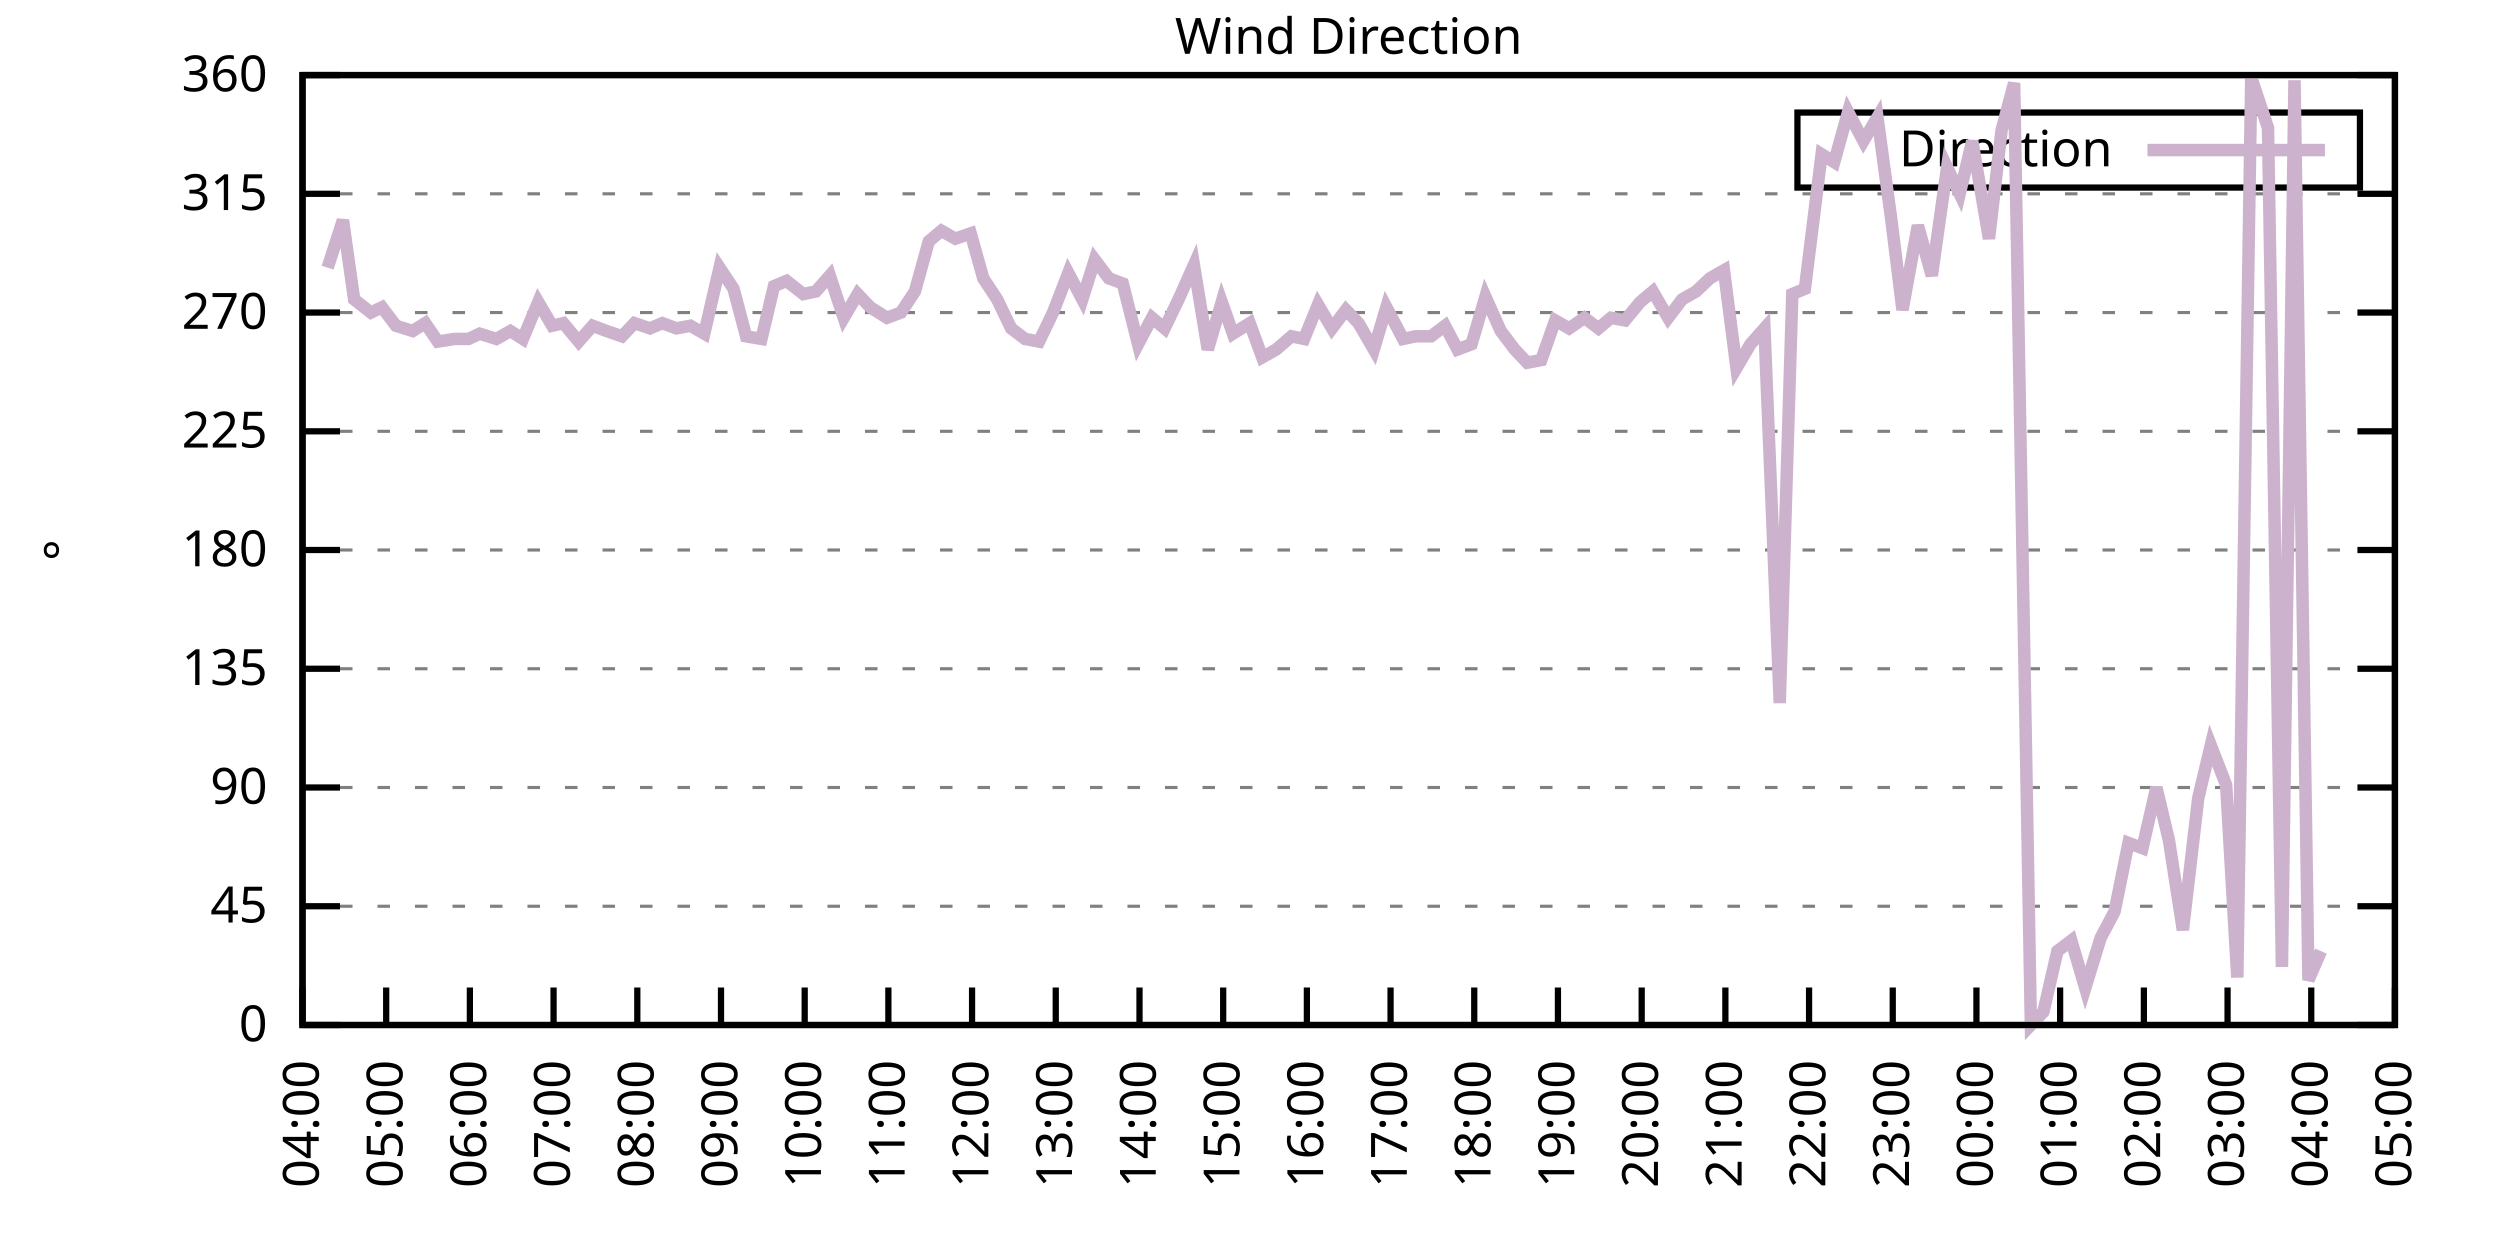
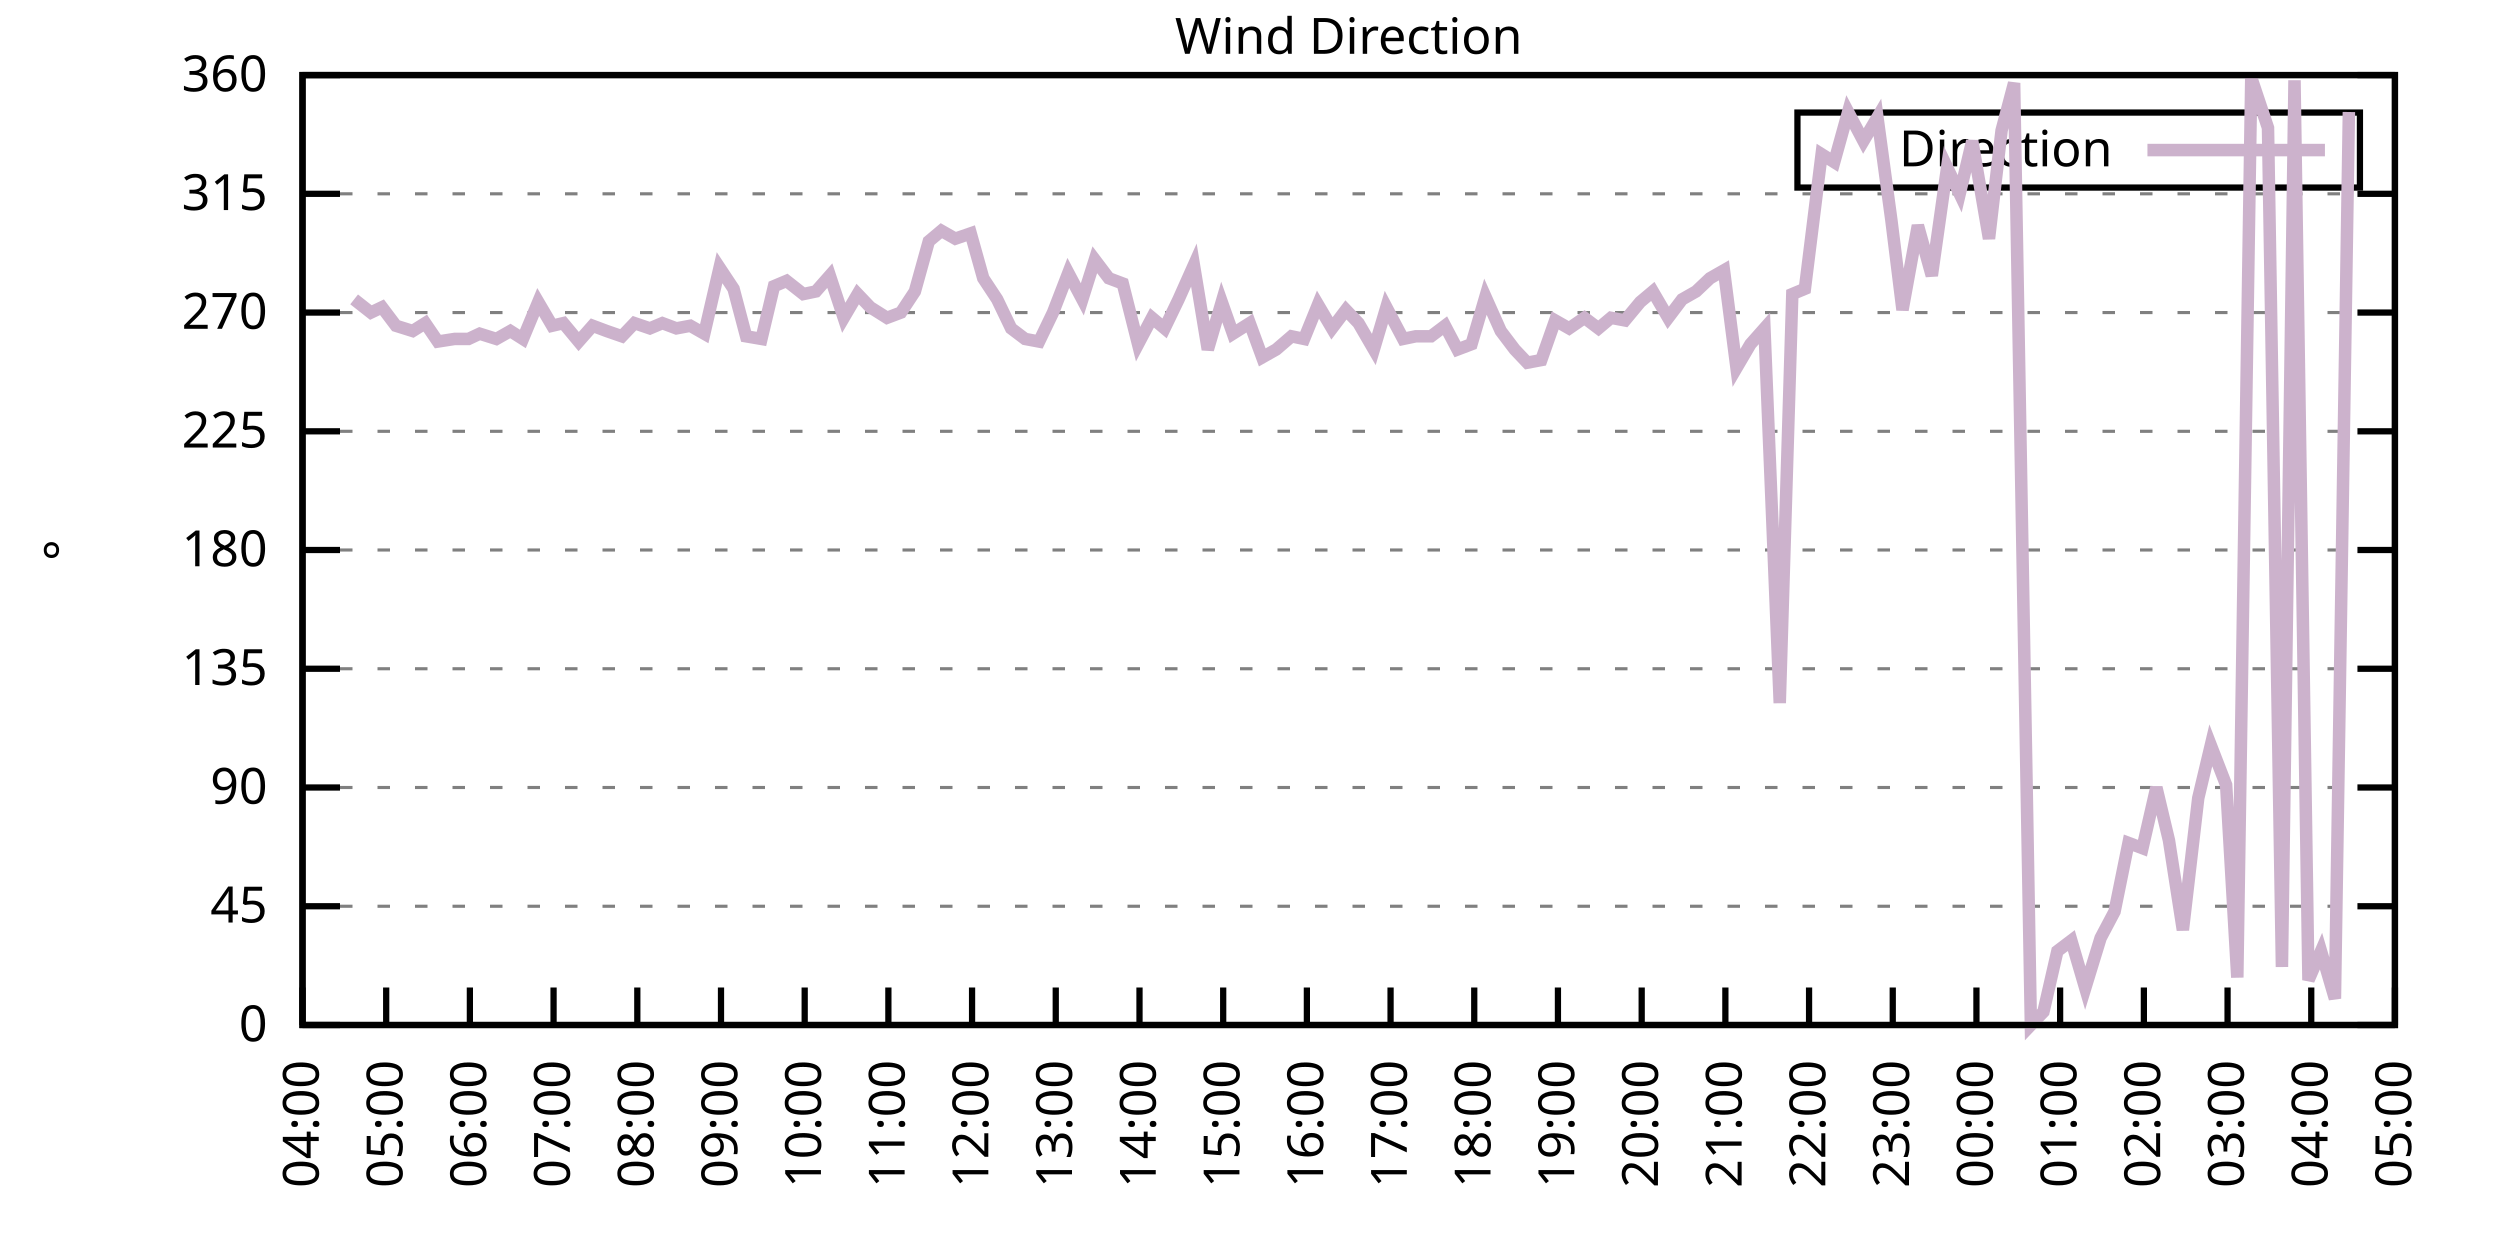
<svg xmlns="http://www.w3.org/2000/svg" xmlns:xlink="http://www.w3.org/1999/xlink" width="400" height="200" viewBox="0 0 400 200">
  <g id="gnuplot_canvas">
    <rect x="0" y="0" width="400" height="200" fill="none" />
    <defs>
      <circle id="gpDot" r="0.5" stroke-width="0.5" stroke="currentColor" />
      <path id="gpPt0" stroke-width="0.333" stroke="currentColor" d="M-1,0 h2 M0,-1 v2" />
      <path id="gpPt1" stroke-width="0.333" stroke="currentColor" d="M-1,-1 L1,1 M1,-1 L-1,1" />
      <path id="gpPt2" stroke-width="0.333" stroke="currentColor" d="M-1,0 L1,0 M0,-1 L0,1 M-1,-1 L1,1 M-1,1 L1,-1" />
      <rect id="gpPt3" stroke-width="0.333" stroke="currentColor" x="-1" y="-1" width="2" height="2" />
      <rect id="gpPt4" stroke-width="0.333" stroke="currentColor" fill="currentColor" x="-1" y="-1" width="2" height="2" />
      <circle id="gpPt5" stroke-width="0.333" stroke="currentColor" cx="0" cy="0" r="1" />
      <use xlink:href="#gpPt5" id="gpPt6" fill="currentColor" stroke="none" />
      <path id="gpPt7" stroke-width="0.333" stroke="currentColor" d="M0,-1.33 L-1.33,0.67 L1.33,0.67 z" />
      <use xlink:href="#gpPt7" id="gpPt8" fill="currentColor" stroke="none" />
      <use xlink:href="#gpPt7" id="gpPt9" stroke="currentColor" transform="rotate(180)" />
      <use xlink:href="#gpPt9" id="gpPt10" fill="currentColor" stroke="none" />
      <use xlink:href="#gpPt3" id="gpPt11" stroke="currentColor" transform="rotate(45)" />
      <use xlink:href="#gpPt11" id="gpPt12" fill="currentColor" stroke="none" />
      <path id="gpPt13" stroke-width="0.333" stroke="currentColor" d="M0,1.330 L1.265,0.411 L0.782,-1.067 L-0.782,-1.076 L-1.265,0.411 z" />
      <use xlink:href="#gpPt13" id="gpPt14" fill="currentColor" stroke="none" />
      <filter id="textbox" filterUnits="objectBoundingBox" x="0" y="0" height="1" width="1">
        <feFlood flood-color="white" flood-opacity="1" result="bgnd" />
        <feComposite in="SourceGraphic" in2="bgnd" operator="atop" />
      </filter>
      <filter id="greybox" filterUnits="objectBoundingBox" x="0" y="0" height="1" width="1">
        <feFlood flood-color="lightgrey" flood-opacity="1" result="grey" />
        <feComposite in="SourceGraphic" in2="grey" operator="atop" />
      </filter>
    </defs>
    <g fill="none" color="white" stroke="currentColor" stroke-width="1.00" stroke-linecap="butt" stroke-linejoin="miter">
</g>
    <g fill="none" color="black" stroke="currentColor" stroke-width="1.00" stroke-linecap="butt" stroke-linejoin="miter">
      <g stroke="none" shape-rendering="crispEdges">
        <polygon fill="rgb(255, 255, 255)" points="48.40,164.00 383.18,164.00 383.18,12.02 48.40,12.02 " />
      </g>
    </g>
    <g fill="none" color="black" stroke="currentColor" stroke-width="1.00" stroke-linecap="butt" stroke-linejoin="miter">
</g>
    <g fill="none" color="black" stroke="black" stroke-width="0.50" stroke-linecap="butt" stroke-linejoin="miter">
</g>
    <g fill="none" color="gray" stroke="currentColor" stroke-width="0.50" stroke-linecap="butt" stroke-linejoin="miter">
      <path stroke="gray" stroke-dasharray="2,4" class="gridline" d="M48.40,164.00 L383.19,164.00  " />
    </g>
    <g fill="none" color="gray" stroke="gray" stroke-width="1.00" stroke-linecap="butt" stroke-linejoin="miter">
</g>
    <g fill="none" color="black" stroke="currentColor" stroke-width="1.00" stroke-linecap="butt" stroke-linejoin="miter">
      <path stroke="black" d="M48.40,164.00 L54.40,164.00 M383.19,164.00 L377.19,164.00  " />
      <g transform="translate(42.80,166.60)" stroke="none" fill="black" font-family="Sans" font-size="8.00" text-anchor="end">
        <text>
          <tspan font-family="Sans"> 0</tspan>
        </text>
      </g>
    </g>
    <g fill="none" color="black" stroke="currentColor" stroke-width="1.00" stroke-linecap="butt" stroke-linejoin="miter">
</g>
    <g fill="none" color="black" stroke="black" stroke-width="0.50" stroke-linecap="butt" stroke-linejoin="miter">
</g>
    <g fill="none" color="gray" stroke="currentColor" stroke-width="0.50" stroke-linecap="butt" stroke-linejoin="miter">
      <path stroke="gray" stroke-dasharray="2,4" class="gridline" d="M48.40,145.00 L383.19,145.00  " />
    </g>
    <g fill="none" color="gray" stroke="gray" stroke-width="1.00" stroke-linecap="butt" stroke-linejoin="miter">
</g>
    <g fill="none" color="black" stroke="currentColor" stroke-width="1.00" stroke-linecap="butt" stroke-linejoin="miter">
      <path stroke="black" d="M48.40,145.00 L54.40,145.00 M383.19,145.00 L377.19,145.00  " />
      <g transform="translate(42.80,147.60)" stroke="none" fill="black" font-family="Sans" font-size="8.00" text-anchor="end">
        <text>
          <tspan font-family="Sans"> 45</tspan>
        </text>
      </g>
    </g>
    <g fill="none" color="black" stroke="currentColor" stroke-width="1.00" stroke-linecap="butt" stroke-linejoin="miter">
</g>
    <g fill="none" color="black" stroke="black" stroke-width="0.50" stroke-linecap="butt" stroke-linejoin="miter">
</g>
    <g fill="none" color="gray" stroke="currentColor" stroke-width="0.50" stroke-linecap="butt" stroke-linejoin="miter">
      <path stroke="gray" stroke-dasharray="2,4" class="gridline" d="M48.40,126.00 L383.19,126.00  " />
    </g>
    <g fill="none" color="gray" stroke="gray" stroke-width="1.00" stroke-linecap="butt" stroke-linejoin="miter">
</g>
    <g fill="none" color="black" stroke="currentColor" stroke-width="1.00" stroke-linecap="butt" stroke-linejoin="miter">
      <path stroke="black" d="M48.40,126.00 L54.40,126.00 M383.19,126.00 L377.19,126.00  " />
      <g transform="translate(42.80,128.60)" stroke="none" fill="black" font-family="Sans" font-size="8.00" text-anchor="end">
        <text>
          <tspan font-family="Sans"> 90</tspan>
        </text>
      </g>
    </g>
    <g fill="none" color="black" stroke="currentColor" stroke-width="1.00" stroke-linecap="butt" stroke-linejoin="miter">
</g>
    <g fill="none" color="black" stroke="black" stroke-width="0.50" stroke-linecap="butt" stroke-linejoin="miter">
</g>
    <g fill="none" color="gray" stroke="currentColor" stroke-width="0.50" stroke-linecap="butt" stroke-linejoin="miter">
      <path stroke="gray" stroke-dasharray="2,4" class="gridline" d="M48.40,107.00 L383.19,107.00  " />
    </g>
    <g fill="none" color="gray" stroke="gray" stroke-width="1.00" stroke-linecap="butt" stroke-linejoin="miter">
</g>
    <g fill="none" color="black" stroke="currentColor" stroke-width="1.00" stroke-linecap="butt" stroke-linejoin="miter">
      <path stroke="black" d="M48.40,107.00 L54.40,107.00 M383.19,107.00 L377.19,107.00  " />
      <g transform="translate(42.80,109.60)" stroke="none" fill="black" font-family="Sans" font-size="8.00" text-anchor="end">
        <text>
          <tspan font-family="Sans"> 135</tspan>
        </text>
      </g>
    </g>
    <g fill="none" color="black" stroke="currentColor" stroke-width="1.00" stroke-linecap="butt" stroke-linejoin="miter">
</g>
    <g fill="none" color="black" stroke="black" stroke-width="0.50" stroke-linecap="butt" stroke-linejoin="miter">
</g>
    <g fill="none" color="gray" stroke="currentColor" stroke-width="0.50" stroke-linecap="butt" stroke-linejoin="miter">
      <path stroke="gray" stroke-dasharray="2,4" class="gridline" d="M48.40,88.00 L383.19,88.00  " />
    </g>
    <g fill="none" color="gray" stroke="gray" stroke-width="1.00" stroke-linecap="butt" stroke-linejoin="miter">
</g>
    <g fill="none" color="black" stroke="currentColor" stroke-width="1.00" stroke-linecap="butt" stroke-linejoin="miter">
      <path stroke="black" d="M48.40,88.00 L54.40,88.00 M383.19,88.00 L377.19,88.00  " />
      <g transform="translate(42.80,90.60)" stroke="none" fill="black" font-family="Sans" font-size="8.00" text-anchor="end">
        <text>
          <tspan font-family="Sans"> 180</tspan>
        </text>
      </g>
    </g>
    <g fill="none" color="black" stroke="currentColor" stroke-width="1.00" stroke-linecap="butt" stroke-linejoin="miter">
</g>
    <g fill="none" color="black" stroke="black" stroke-width="0.50" stroke-linecap="butt" stroke-linejoin="miter">
</g>
    <g fill="none" color="gray" stroke="currentColor" stroke-width="0.50" stroke-linecap="butt" stroke-linejoin="miter">
      <path stroke="gray" stroke-dasharray="2,4" class="gridline" d="M48.40,69.01 L383.19,69.01  " />
    </g>
    <g fill="none" color="gray" stroke="gray" stroke-width="1.00" stroke-linecap="butt" stroke-linejoin="miter">
</g>
    <g fill="none" color="black" stroke="currentColor" stroke-width="1.00" stroke-linecap="butt" stroke-linejoin="miter">
      <path stroke="black" d="M48.40,69.01 L54.40,69.01 M383.19,69.01 L377.19,69.01  " />
      <g transform="translate(42.80,71.61)" stroke="none" fill="black" font-family="Sans" font-size="8.00" text-anchor="end">
        <text>
          <tspan font-family="Sans"> 225</tspan>
        </text>
      </g>
    </g>
    <g fill="none" color="black" stroke="currentColor" stroke-width="1.00" stroke-linecap="butt" stroke-linejoin="miter">
</g>
    <g fill="none" color="black" stroke="black" stroke-width="0.50" stroke-linecap="butt" stroke-linejoin="miter">
</g>
    <g fill="none" color="gray" stroke="currentColor" stroke-width="0.50" stroke-linecap="butt" stroke-linejoin="miter">
      <path stroke="gray" stroke-dasharray="2,4" class="gridline" d="M48.40,50.01 L383.19,50.01  " />
    </g>
    <g fill="none" color="gray" stroke="gray" stroke-width="1.00" stroke-linecap="butt" stroke-linejoin="miter">
</g>
    <g fill="none" color="black" stroke="currentColor" stroke-width="1.00" stroke-linecap="butt" stroke-linejoin="miter">
      <path stroke="black" d="M48.40,50.01 L54.40,50.01 M383.19,50.01 L377.19,50.01  " />
      <g transform="translate(42.80,52.61)" stroke="none" fill="black" font-family="Sans" font-size="8.00" text-anchor="end">
        <text>
          <tspan font-family="Sans"> 270</tspan>
        </text>
      </g>
    </g>
    <g fill="none" color="black" stroke="currentColor" stroke-width="1.00" stroke-linecap="butt" stroke-linejoin="miter">
</g>
    <g fill="none" color="black" stroke="black" stroke-width="0.50" stroke-linecap="butt" stroke-linejoin="miter">
</g>
    <g fill="none" color="gray" stroke="currentColor" stroke-width="0.50" stroke-linecap="butt" stroke-linejoin="miter">
      <path stroke="gray" stroke-dasharray="2,4" class="gridline" d="M48.40,31.01 L383.19,31.01  " />
    </g>
    <g fill="none" color="gray" stroke="gray" stroke-width="1.00" stroke-linecap="butt" stroke-linejoin="miter">
</g>
    <g fill="none" color="black" stroke="currentColor" stroke-width="1.00" stroke-linecap="butt" stroke-linejoin="miter">
      <path stroke="black" d="M48.40,31.01 L54.40,31.01 M383.19,31.01 L377.19,31.01  " />
      <g transform="translate(42.80,33.61)" stroke="none" fill="black" font-family="Sans" font-size="8.00" text-anchor="end">
        <text>
          <tspan font-family="Sans"> 315</tspan>
        </text>
      </g>
    </g>
    <g fill="none" color="black" stroke="currentColor" stroke-width="1.00" stroke-linecap="butt" stroke-linejoin="miter">
</g>
    <g fill="none" color="black" stroke="black" stroke-width="0.50" stroke-linecap="butt" stroke-linejoin="miter">
</g>
    <g fill="none" color="gray" stroke="currentColor" stroke-width="0.50" stroke-linecap="butt" stroke-linejoin="miter">
      <path stroke="gray" stroke-dasharray="2,4" class="gridline" d="M48.40,12.01 L383.19,12.01  " />
    </g>
    <g fill="none" color="gray" stroke="gray" stroke-width="1.00" stroke-linecap="butt" stroke-linejoin="miter">
</g>
    <g fill="none" color="black" stroke="currentColor" stroke-width="1.00" stroke-linecap="butt" stroke-linejoin="miter">
      <path stroke="black" d="M48.40,12.01 L54.40,12.01 M383.19,12.01 L377.19,12.01  " />
      <g transform="translate(42.80,14.61)" stroke="none" fill="black" font-family="Sans" font-size="8.00" text-anchor="end">
        <text>
          <tspan font-family="Sans"> 360</tspan>
        </text>
      </g>
    </g>
    <g fill="none" color="black" stroke="currentColor" stroke-width="1.00" stroke-linecap="butt" stroke-linejoin="miter">
      <path stroke="black" d="M48.40,164.00 L48.40,158.00  " />
      <g transform="translate(51.00,169.60) rotate(270.00)" stroke="none" fill="black" font-family="Sans" font-size="8.00" text-anchor="end">
        <text>
          <tspan font-family="Sans">04:00</tspan>
        </text>
      </g>
    </g>
    <g fill="none" color="black" stroke="currentColor" stroke-width="1.00" stroke-linecap="butt" stroke-linejoin="miter">
      <path stroke="black" d="M61.79,164.00 L61.79,158.00  " />
      <g transform="translate(64.39,169.60) rotate(270.00)" stroke="none" fill="black" font-family="Sans" font-size="8.00" text-anchor="end">
        <text>
          <tspan font-family="Sans">05:00</tspan>
        </text>
      </g>
    </g>
    <g fill="none" color="black" stroke="currentColor" stroke-width="1.00" stroke-linecap="butt" stroke-linejoin="miter">
      <path stroke="black" d="M75.18,164.00 L75.18,158.00  " />
      <g transform="translate(77.78,169.60) rotate(270.00)" stroke="none" fill="black" font-family="Sans" font-size="8.00" text-anchor="end">
        <text>
          <tspan font-family="Sans">06:00</tspan>
        </text>
      </g>
    </g>
    <g fill="none" color="black" stroke="currentColor" stroke-width="1.00" stroke-linecap="butt" stroke-linejoin="miter">
      <path stroke="black" d="M88.57,164.00 L88.57,158.00  " />
      <g transform="translate(91.17,169.60) rotate(270.00)" stroke="none" fill="black" font-family="Sans" font-size="8.00" text-anchor="end">
        <text>
          <tspan font-family="Sans">07:00</tspan>
        </text>
      </g>
    </g>
    <g fill="none" color="black" stroke="currentColor" stroke-width="1.00" stroke-linecap="butt" stroke-linejoin="miter">
      <path stroke="black" d="M101.97,164.00 L101.97,158.00  " />
      <g transform="translate(104.57,169.60) rotate(270.00)" stroke="none" fill="black" font-family="Sans" font-size="8.00" text-anchor="end">
        <text>
          <tspan font-family="Sans">08:00</tspan>
        </text>
      </g>
    </g>
    <g fill="none" color="black" stroke="currentColor" stroke-width="1.00" stroke-linecap="butt" stroke-linejoin="miter">
      <path stroke="black" d="M115.36,164.00 L115.36,158.00  " />
      <g transform="translate(117.96,169.60) rotate(270.00)" stroke="none" fill="black" font-family="Sans" font-size="8.00" text-anchor="end">
        <text>
          <tspan font-family="Sans">09:00</tspan>
        </text>
      </g>
    </g>
    <g fill="none" color="black" stroke="currentColor" stroke-width="1.00" stroke-linecap="butt" stroke-linejoin="miter">
      <path stroke="black" d="M128.75,164.00 L128.75,158.00  " />
      <g transform="translate(131.35,169.60) rotate(270.00)" stroke="none" fill="black" font-family="Sans" font-size="8.00" text-anchor="end">
        <text>
          <tspan font-family="Sans">10:00</tspan>
        </text>
      </g>
    </g>
    <g fill="none" color="black" stroke="currentColor" stroke-width="1.00" stroke-linecap="butt" stroke-linejoin="miter">
      <path stroke="black" d="M142.14,164.00 L142.14,158.00  " />
      <g transform="translate(144.74,169.60) rotate(270.00)" stroke="none" fill="black" font-family="Sans" font-size="8.00" text-anchor="end">
        <text>
          <tspan font-family="Sans">11:00</tspan>
        </text>
      </g>
    </g>
    <g fill="none" color="black" stroke="currentColor" stroke-width="1.00" stroke-linecap="butt" stroke-linejoin="miter">
      <path stroke="black" d="M155.53,164.00 L155.53,158.00  " />
      <g transform="translate(158.13,169.60) rotate(270.00)" stroke="none" fill="black" font-family="Sans" font-size="8.00" text-anchor="end">
        <text>
          <tspan font-family="Sans">12:00</tspan>
        </text>
      </g>
    </g>
    <g fill="none" color="black" stroke="currentColor" stroke-width="1.00" stroke-linecap="butt" stroke-linejoin="miter">
      <path stroke="black" d="M168.92,164.00 L168.92,158.00  " />
      <g transform="translate(171.52,169.60) rotate(270.00)" stroke="none" fill="black" font-family="Sans" font-size="8.00" text-anchor="end">
        <text>
          <tspan font-family="Sans">13:00</tspan>
        </text>
      </g>
    </g>
    <g fill="none" color="black" stroke="currentColor" stroke-width="1.00" stroke-linecap="butt" stroke-linejoin="miter">
      <path stroke="black" d="M182.32,164.00 L182.32,158.00  " />
      <g transform="translate(184.92,169.60) rotate(270.00)" stroke="none" fill="black" font-family="Sans" font-size="8.00" text-anchor="end">
        <text>
          <tspan font-family="Sans">14:00</tspan>
        </text>
      </g>
    </g>
    <g fill="none" color="black" stroke="currentColor" stroke-width="1.00" stroke-linecap="butt" stroke-linejoin="miter">
      <path stroke="black" d="M195.71,164.00 L195.71,158.00  " />
      <g transform="translate(198.31,169.60) rotate(270.00)" stroke="none" fill="black" font-family="Sans" font-size="8.00" text-anchor="end">
        <text>
          <tspan font-family="Sans">15:00</tspan>
        </text>
      </g>
    </g>
    <g fill="none" color="black" stroke="currentColor" stroke-width="1.00" stroke-linecap="butt" stroke-linejoin="miter">
      <path stroke="black" d="M209.10,164.00 L209.10,158.00  " />
      <g transform="translate(211.70,169.60) rotate(270.00)" stroke="none" fill="black" font-family="Sans" font-size="8.00" text-anchor="end">
        <text>
          <tspan font-family="Sans">16:00</tspan>
        </text>
      </g>
    </g>
    <g fill="none" color="black" stroke="currentColor" stroke-width="1.00" stroke-linecap="butt" stroke-linejoin="miter">
      <path stroke="black" d="M222.49,164.00 L222.49,158.00  " />
      <g transform="translate(225.09,169.60) rotate(270.00)" stroke="none" fill="black" font-family="Sans" font-size="8.00" text-anchor="end">
        <text>
          <tspan font-family="Sans">17:00</tspan>
        </text>
      </g>
    </g>
    <g fill="none" color="black" stroke="currentColor" stroke-width="1.00" stroke-linecap="butt" stroke-linejoin="miter">
      <path stroke="black" d="M235.88,164.00 L235.88,158.00  " />
      <g transform="translate(238.48,169.60) rotate(270.00)" stroke="none" fill="black" font-family="Sans" font-size="8.00" text-anchor="end">
        <text>
          <tspan font-family="Sans">18:00</tspan>
        </text>
      </g>
    </g>
    <g fill="none" color="black" stroke="currentColor" stroke-width="1.00" stroke-linecap="butt" stroke-linejoin="miter">
      <path stroke="black" d="M249.27,164.00 L249.27,158.00  " />
      <g transform="translate(251.87,169.60) rotate(270.00)" stroke="none" fill="black" font-family="Sans" font-size="8.00" text-anchor="end">
        <text>
          <tspan font-family="Sans">19:00</tspan>
        </text>
      </g>
    </g>
    <g fill="none" color="black" stroke="currentColor" stroke-width="1.00" stroke-linecap="butt" stroke-linejoin="miter">
      <path stroke="black" d="M262.67,164.00 L262.67,158.00  " />
      <g transform="translate(265.27,169.60) rotate(270.00)" stroke="none" fill="black" font-family="Sans" font-size="8.00" text-anchor="end">
        <text>
          <tspan font-family="Sans">20:00</tspan>
        </text>
      </g>
    </g>
    <g fill="none" color="black" stroke="currentColor" stroke-width="1.00" stroke-linecap="butt" stroke-linejoin="miter">
      <path stroke="black" d="M276.06,164.00 L276.06,158.00  " />
      <g transform="translate(278.66,169.60) rotate(270.00)" stroke="none" fill="black" font-family="Sans" font-size="8.00" text-anchor="end">
        <text>
          <tspan font-family="Sans">21:00</tspan>
        </text>
      </g>
    </g>
    <g fill="none" color="black" stroke="currentColor" stroke-width="1.00" stroke-linecap="butt" stroke-linejoin="miter">
      <path stroke="black" d="M289.45,164.00 L289.45,158.00  " />
      <g transform="translate(292.05,169.60) rotate(270.00)" stroke="none" fill="black" font-family="Sans" font-size="8.00" text-anchor="end">
        <text>
          <tspan font-family="Sans">22:00</tspan>
        </text>
      </g>
    </g>
    <g fill="none" color="black" stroke="currentColor" stroke-width="1.00" stroke-linecap="butt" stroke-linejoin="miter">
      <path stroke="black" d="M302.84,164.00 L302.84,158.00  " />
      <g transform="translate(305.44,169.60) rotate(270.00)" stroke="none" fill="black" font-family="Sans" font-size="8.00" text-anchor="end">
        <text>
          <tspan font-family="Sans">23:00</tspan>
        </text>
      </g>
    </g>
    <g fill="none" color="black" stroke="currentColor" stroke-width="1.00" stroke-linecap="butt" stroke-linejoin="miter">
      <path stroke="black" d="M316.23,164.00 L316.23,158.00  " />
      <g transform="translate(318.83,169.60) rotate(270.00)" stroke="none" fill="black" font-family="Sans" font-size="8.00" text-anchor="end">
        <text>
          <tspan font-family="Sans">00:00</tspan>
        </text>
      </g>
    </g>
    <g fill="none" color="black" stroke="currentColor" stroke-width="1.00" stroke-linecap="butt" stroke-linejoin="miter">
      <path stroke="black" d="M329.62,164.00 L329.62,158.00  " />
      <g transform="translate(332.22,169.60) rotate(270.00)" stroke="none" fill="black" font-family="Sans" font-size="8.00" text-anchor="end">
        <text>
          <tspan font-family="Sans">01:00</tspan>
        </text>
      </g>
    </g>
    <g fill="none" color="black" stroke="currentColor" stroke-width="1.00" stroke-linecap="butt" stroke-linejoin="miter">
      <path stroke="black" d="M343.02,164.00 L343.02,158.00  " />
      <g transform="translate(345.62,169.60) rotate(270.00)" stroke="none" fill="black" font-family="Sans" font-size="8.00" text-anchor="end">
        <text>
          <tspan font-family="Sans">02:00</tspan>
        </text>
      </g>
    </g>
    <g fill="none" color="black" stroke="currentColor" stroke-width="1.00" stroke-linecap="butt" stroke-linejoin="miter">
      <path stroke="black" d="M356.41,164.00 L356.41,158.00  " />
      <g transform="translate(359.01,169.60) rotate(270.00)" stroke="none" fill="black" font-family="Sans" font-size="8.00" text-anchor="end">
        <text>
          <tspan font-family="Sans">03:00</tspan>
        </text>
      </g>
    </g>
    <g fill="none" color="black" stroke="currentColor" stroke-width="1.00" stroke-linecap="butt" stroke-linejoin="miter">
      <path stroke="black" d="M369.80,164.00 L369.80,158.00  " />
      <g transform="translate(372.40,169.60) rotate(270.00)" stroke="none" fill="black" font-family="Sans" font-size="8.00" text-anchor="end">
        <text>
          <tspan font-family="Sans">04:00</tspan>
        </text>
      </g>
    </g>
    <g fill="none" color="black" stroke="currentColor" stroke-width="1.00" stroke-linecap="butt" stroke-linejoin="miter">
      <path stroke="black" d="M383.19,164.00 L383.19,158.00  " />
      <g transform="translate(385.79,169.60) rotate(270.00)" stroke="none" fill="black" font-family="Sans" font-size="8.00" text-anchor="end">
        <text>
          <tspan font-family="Sans">05:00</tspan>
        </text>
      </g>
    </g>
    <g fill="none" color="black" stroke="currentColor" stroke-width="1.00" stroke-linecap="butt" stroke-linejoin="miter">
</g>
    <g fill="none" color="black" stroke="currentColor" stroke-width="1.00" stroke-linecap="butt" stroke-linejoin="miter">
      <path stroke="black" d="M48.40,12.01 L48.40,164.00 L383.19,164.00 L383.19,12.01 L48.40,12.01 Z  " />
    </g>
    <g fill="none" color="black" stroke="currentColor" stroke-width="1.00" stroke-linecap="butt" stroke-linejoin="miter">
</g>
    <g fill="none" color="black" stroke="currentColor" stroke-width="1.00" stroke-linecap="butt" stroke-linejoin="miter">
      <path stroke="black" d="M287.59,30.01 L287.59,18.01 L377.59,18.01 L377.59,30.01 L287.59,30.01 Z  " />
    </g>
    <g id="Wind_direction_plot_1">
      <g fill="none" color="white" stroke="black" stroke-width="2.00" stroke-linecap="butt" stroke-linejoin="miter">
</g>
      <g fill="none" color="black" stroke="currentColor" stroke-width="2.00" stroke-linecap="butt" stroke-linejoin="miter">
        <g transform="translate(337.99,26.61)" stroke="none" fill="black" font-family="Sans" font-size="8.00" text-anchor="end">
          <text>
            <tspan font-family="Sans">Direction</tspan>
          </text>
        </g>
      </g>
      <g fill="none" color="black" stroke="currentColor" stroke-width="2.00" stroke-linecap="butt" stroke-linejoin="miter">
-         <path stroke="rgb(204, 178, 204)" d="M343.59,24.01 L371.99,24.01 M52.42,42.83 L54.87,35.23 L56.66,47.90 L59.34,50.01 L61.12,49.16 L63.35,52.12   L66.03,52.96 L68.04,51.70 L70.05,54.65 L72.73,54.23 L74.96,54.23 L76.75,53.39 L79.42,54.23 L81.66,52.96   L83.66,54.23 L86.12,48.32 L88.35,52.12 L90.14,51.70 L92.59,54.65 L94.82,52.12 L97.06,52.96 L99.51,53.81   L101.52,51.70 L103.98,52.54 L105.98,51.70 L108.22,52.54 L110.45,52.12 L112.68,53.39 L115.13,42.83 L117.37,46.21   L119.38,53.81 L121.83,54.23 L123.84,45.79 L125.85,44.94 L128.53,47.05 L130.54,46.63 L132.77,44.10 L135.00,50.85   L137.23,47.05 L139.24,49.16 L141.92,50.85 L144.15,50.01 L146.38,46.63 L148.61,38.61 L150.62,36.92 L152.85,38.19   L155.31,37.34 L157.32,44.52 L159.55,47.90 L161.78,52.54 L164.01,54.23 L166.25,54.65 L168.48,50.01 L170.93,43.67   L173.17,47.90 L175.17,41.56 L177.41,44.52 L179.64,45.36 L182.09,55.07 L184.32,50.85 L186.33,52.54 L188.57,47.90   L191.02,42.41 L193.25,55.92 L195.48,48.32 L197.27,53.39 L199.95,51.70 L201.96,57.18 L204.19,55.92 L206.64,53.81   L208.65,54.23 L210.88,48.74 L213.12,52.54 L215.35,49.59 L217.36,51.70 L219.81,55.92 L221.82,49.16 L224.50,54.23   L226.51,53.81 L228.96,53.81 L231.20,52.12 L233.20,55.92 L235.44,55.07 L237.67,47.47 L240.12,52.96 L242.36,55.92   L244.36,58.03 L246.60,57.61 L248.83,51.27 L251.06,52.54 L253.51,50.85 L255.75,52.54 L257.76,50.85 L259.99,51.27   L262.44,48.32 L264.45,46.63 L266.91,50.85 L269.14,47.90 L271.37,46.63 L273.60,44.52 L275.83,43.25 L277.84,58.87   L280.07,55.07 L282.31,52.54 L284.76,112.49 L286.77,47.05 L288.78,46.21 L291.46,24.68 L293.47,25.94 L295.70,17.92   L298.15,22.56 L300.39,18.77 L302.62,35.23 L304.40,49.59 L306.86,36.08 L309.09,44.10 L311.54,26.79 L313.55,31.01   L315.56,22.56 L318.24,38.19 L320.25,20.88 L322.26,13.28 L324.94,164.00 L326.95,161.89 L329.18,152.18 L331.41,150.49   L333.64,158.09 L336.10,150.07 L338.33,145.85 L340.56,134.87 L342.79,135.71 L345.02,126.00 L347.03,134.45 L349.26,148.80   L351.72,127.69 L353.73,119.25 L356.18,125.58 L357.97,156.40 L360.20,12.43 L362.88,20.45 L365.11,154.71 L367.12,12.85   L369.35,156.82 L371.36,152.18  " />
+         <path stroke="rgb(204, 178, 204)" d="M343.59,24.01 L371.99,24.01 M56.66,47.90 L59.34,50.01 L61.12,49.16 L63.35,52.12 L66.03,52.96 L68.04,51.70   L70.05,54.65 L72.73,54.23 L74.96,54.23 L76.75,53.39 L79.42,54.23 L81.66,52.96 L83.66,54.23 L86.12,48.32   L88.35,52.12 L90.14,51.70 L92.59,54.65 L94.82,52.12 L97.06,52.96 L99.51,53.81 L101.52,51.70 L103.98,52.54   L105.98,51.70 L108.22,52.54 L110.45,52.12 L112.68,53.39 L115.13,42.83 L117.37,46.21 L119.38,53.81 L121.83,54.23   L123.84,45.79 L125.85,44.94 L128.53,47.05 L130.54,46.63 L132.77,44.10 L135.00,50.85 L137.23,47.05 L139.24,49.16   L141.92,50.85 L144.15,50.01 L146.38,46.63 L148.61,38.61 L150.62,36.92 L152.85,38.19 L155.31,37.34 L157.32,44.52   L159.55,47.90 L161.78,52.54 L164.01,54.23 L166.25,54.65 L168.48,50.01 L170.93,43.67 L173.17,47.90 L175.17,41.56   L177.41,44.52 L179.64,45.36 L182.09,55.07 L184.32,50.85 L186.33,52.54 L188.57,47.90 L191.02,42.41 L193.25,55.92   L195.48,48.32 L197.27,53.39 L199.95,51.70 L201.96,57.18 L204.19,55.92 L206.64,53.81 L208.65,54.23 L210.88,48.74   L213.12,52.54 L215.35,49.59 L217.36,51.70 L219.81,55.92 L221.82,49.16 L224.50,54.23 L226.51,53.81 L228.96,53.81   L231.20,52.12 L233.20,55.92 L235.44,55.07 L237.67,47.47 L240.12,52.96 L242.36,55.92 L244.36,58.03 L246.60,57.61   L248.83,51.27 L251.06,52.54 L253.51,50.85 L255.75,52.54 L257.76,50.85 L259.99,51.27 L262.44,48.32 L264.45,46.63   L266.91,50.85 L269.14,47.90 L271.37,46.63 L273.60,44.52 L275.83,43.25 L277.84,58.87 L280.07,55.07 L282.31,52.54   L284.76,112.49 L286.77,47.05 L288.78,46.21 L291.46,24.68 L293.47,25.94 L295.70,17.92 L298.15,22.56 L300.39,18.77   L302.62,35.23 L304.40,49.59 L306.86,36.08 L309.09,44.10 L311.54,26.79 L313.55,31.01 L315.56,22.56 L318.24,38.19   L320.25,20.88 L322.26,13.28 L324.94,164.00 L326.95,161.89 L329.18,152.18 L331.41,150.49 L333.64,158.09 L336.10,150.07   L338.33,145.85 L340.56,134.87 L342.79,135.71 L345.02,126.00 L347.03,134.45 L349.26,148.80 L351.72,127.69 L353.73,119.25   L356.18,125.58 L357.97,156.40 L360.20,12.43 L362.88,20.45 L365.11,154.71 L367.12,12.85 L369.35,156.82 L371.36,152.18   L373.59,159.78 L375.82,17.92  " />
      </g>
    </g>
    <g fill="none" color="black" stroke="currentColor" stroke-width="2.00" stroke-linecap="butt" stroke-linejoin="miter">
</g>
    <g fill="none" color="black" stroke="black" stroke-width="1.00" stroke-linecap="butt" stroke-linejoin="miter">
</g>
    <g fill="none" color="black" stroke="currentColor" stroke-width="1.00" stroke-linecap="butt" stroke-linejoin="miter">
      <path stroke="black" d="M48.40,12.01 L48.40,164.00 L383.19,164.00 L383.19,12.01 L48.40,12.01 Z  " />
      <g transform="translate(12.80,88.01) rotate(270.00)" stroke="none" fill="black" font-family="Sans" font-size="8.00" text-anchor="middle">
        <text>
          <tspan font-family="Sans">°</tspan>
        </text>
      </g>
    </g>
    <g fill="none" color="black" stroke="currentColor" stroke-width="1.00" stroke-linecap="butt" stroke-linejoin="miter">
</g>
    <g fill="none" color="black" stroke="currentColor" stroke-width="1.00" stroke-linecap="butt" stroke-linejoin="miter">
      <g transform="translate(215.79,8.61)" stroke="none" fill="black" font-family="Sans" font-size="8.00" text-anchor="middle">
        <text>
          <tspan font-family="Sans">Wind Direction</tspan>
        </text>
      </g>
    </g>
    <g fill="none" color="black" stroke="currentColor" stroke-width="1.00" stroke-linecap="butt" stroke-linejoin="miter">
</g>
  </g>
</svg>
